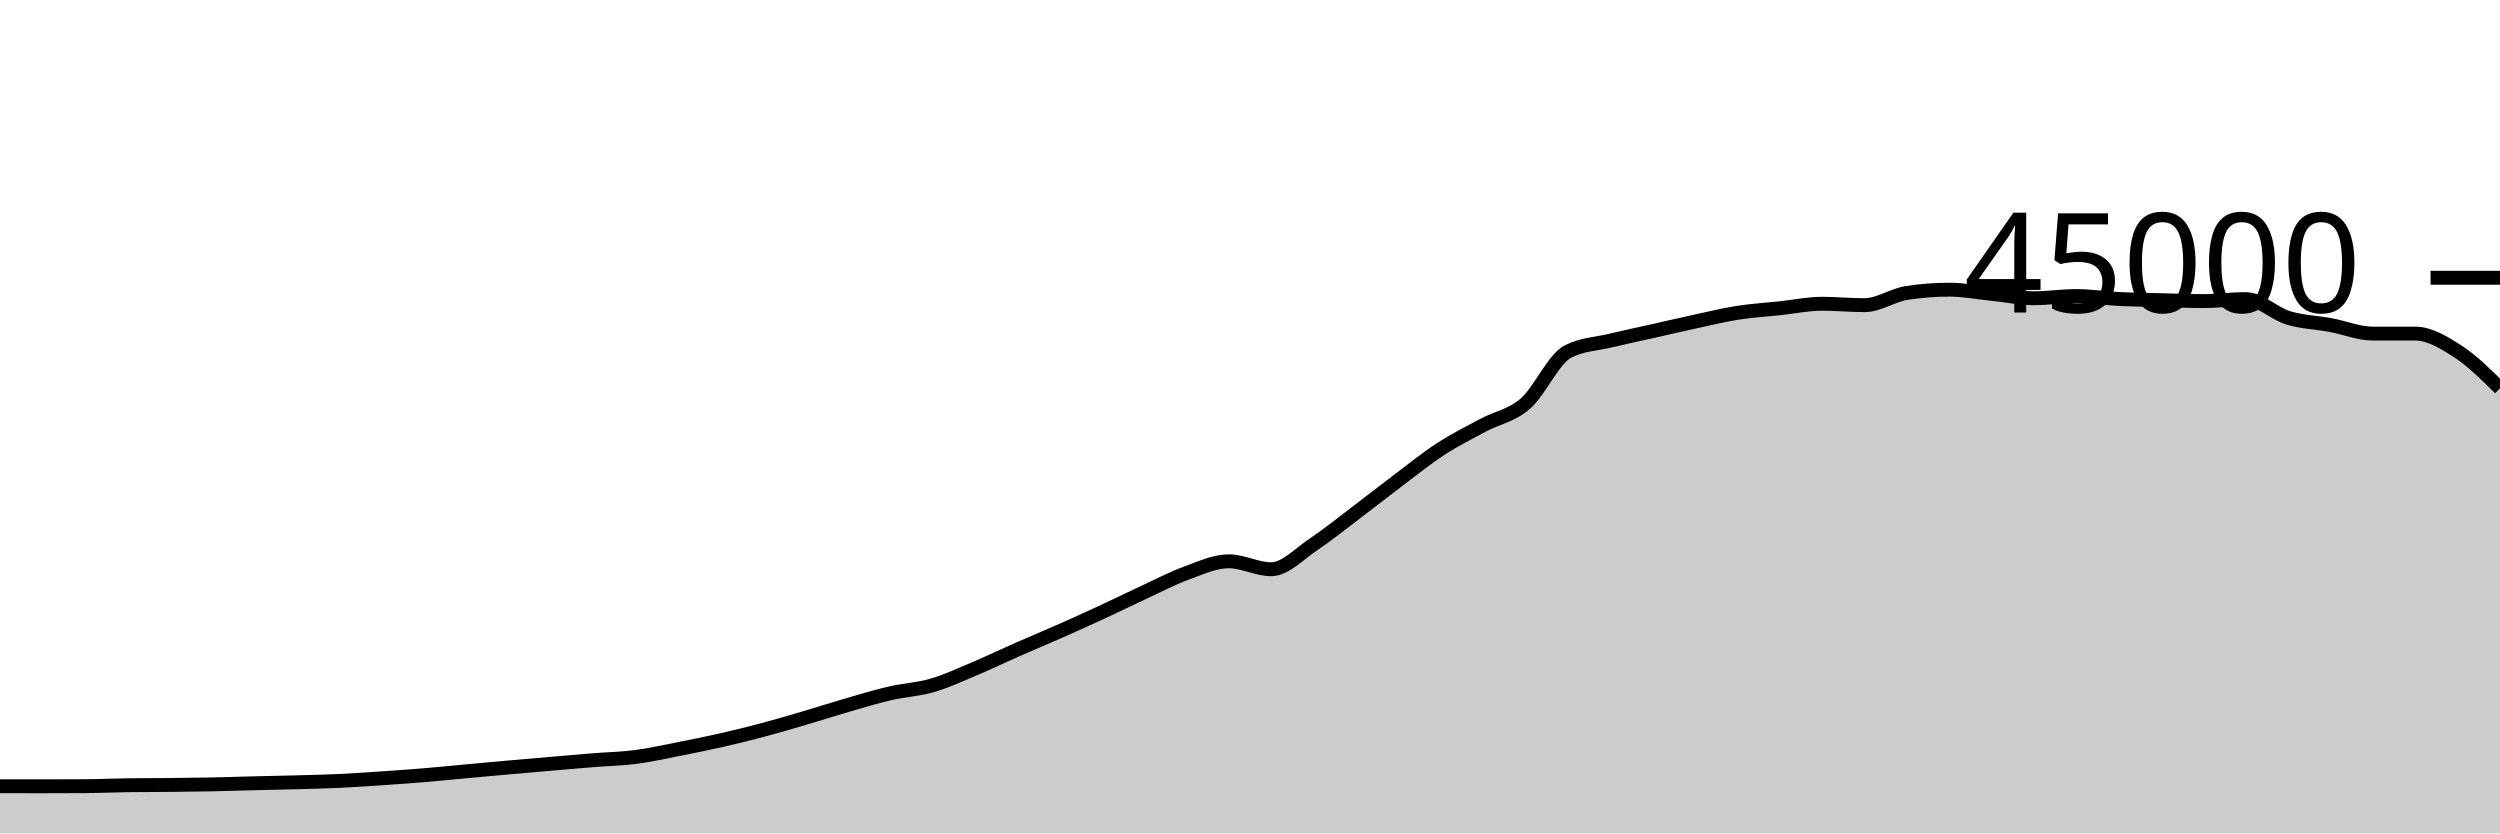
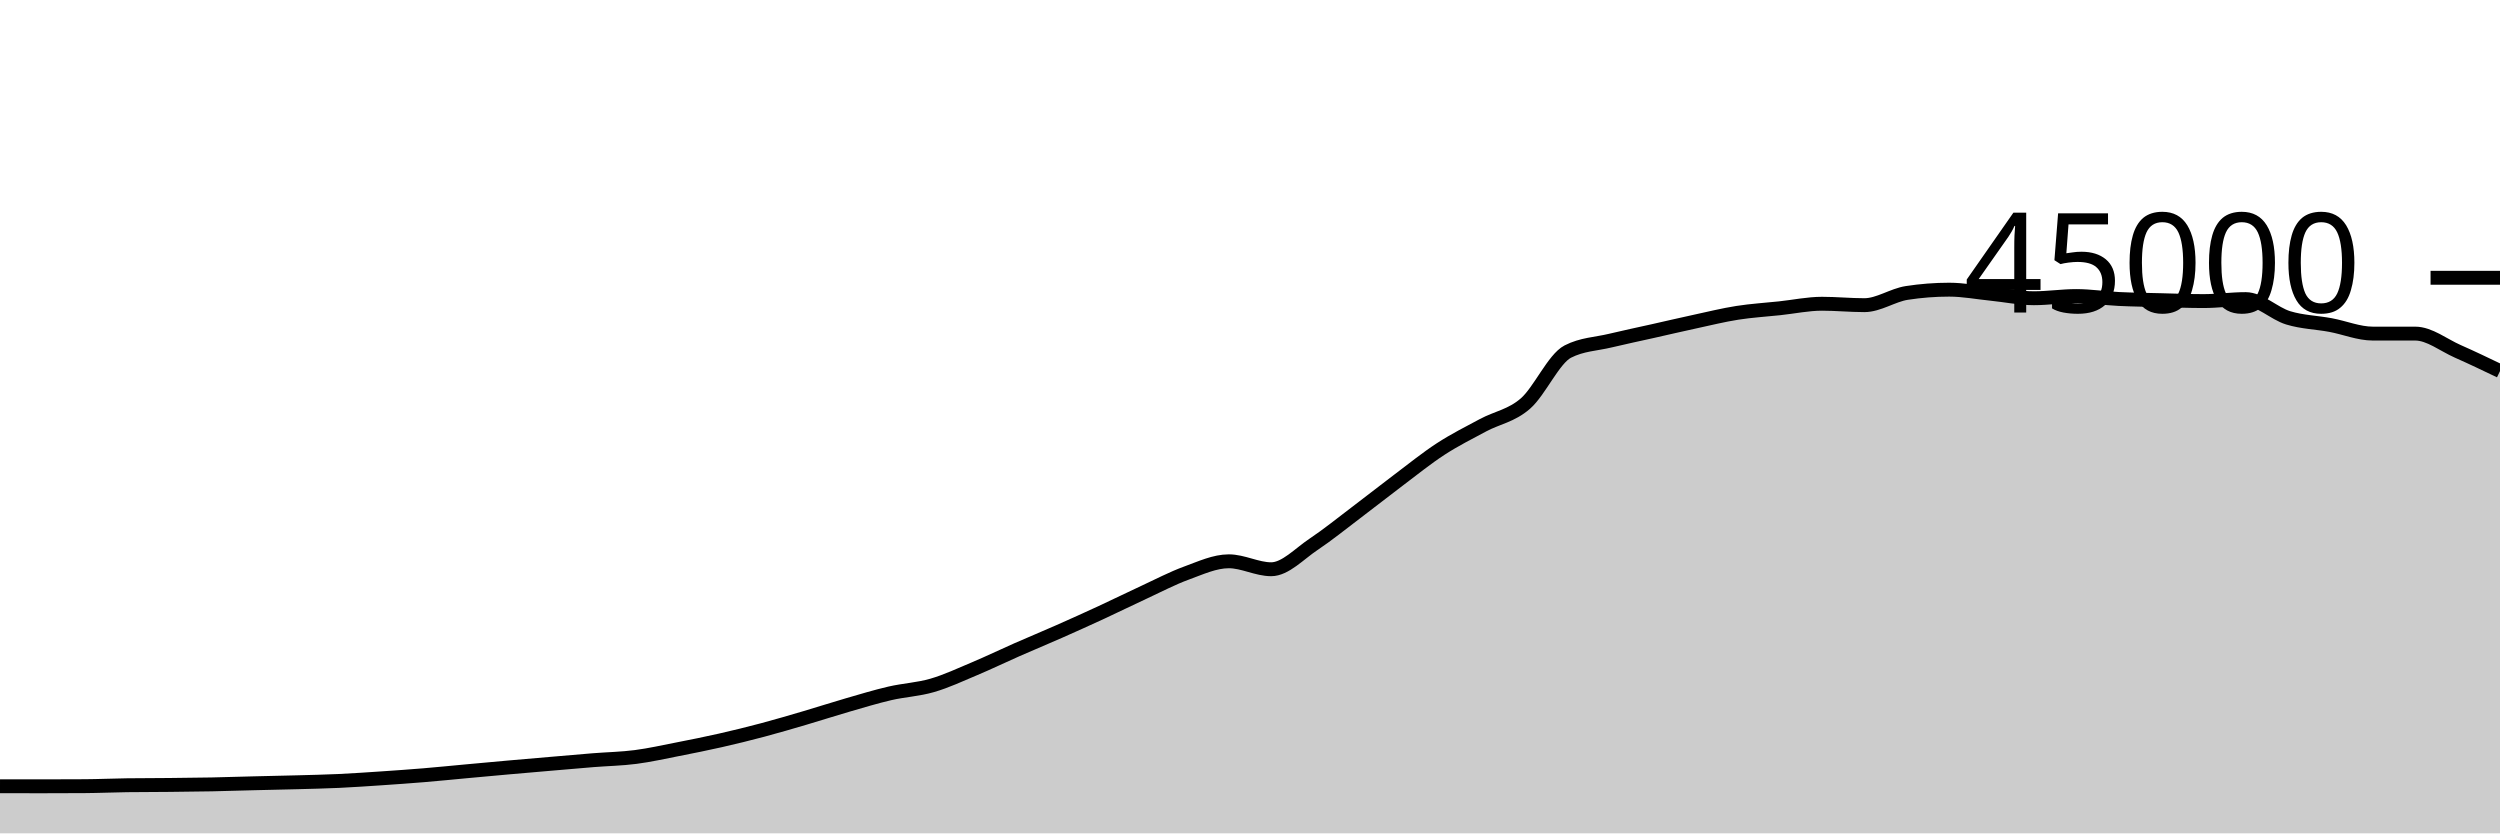
<svg xmlns="http://www.w3.org/2000/svg" viewBox="0 0 180 60">
  <g transform="translate(0,20)">
-     <path class="area" fill="rgba(0, 0, 0, 0.2)" d="M0,36.61C1.017,36.612,2.034,36.614,3.051,36.614C4.068,36.614,5.085,36.611,6.102,36.604C7.119,36.598,8.136,36.551,9.153,36.537C10.169,36.523,11.186,36.526,12.203,36.516C13.22,36.505,14.237,36.496,15.254,36.476C16.271,36.456,17.288,36.421,18.305,36.396C19.322,36.37,20.339,36.352,21.356,36.324C22.373,36.296,23.39,36.275,24.407,36.228C25.424,36.18,26.441,36.109,27.458,36.041C28.475,35.972,29.492,35.901,30.508,35.817C31.525,35.733,32.542,35.628,33.559,35.535C34.576,35.442,35.593,35.347,36.61,35.257C37.627,35.167,38.644,35.08,39.661,34.993C40.678,34.906,41.695,34.815,42.712,34.733C43.729,34.652,44.746,34.635,45.763,34.503C46.78,34.371,47.797,34.141,48.814,33.942C49.831,33.743,50.847,33.54,51.864,33.309C52.881,33.079,53.898,32.828,54.915,32.558C55.932,32.288,56.949,31.987,57.966,31.688C58.983,31.389,60,31.059,61.017,30.764C62.034,30.47,63.051,30.159,64.068,29.923C65.085,29.687,66.102,29.644,67.119,29.348C68.136,29.053,69.153,28.576,70.169,28.148C71.186,27.72,72.203,27.228,73.22,26.78C74.237,26.333,75.254,25.913,76.271,25.463C77.288,25.014,78.305,24.554,79.322,24.084C80.339,23.613,81.356,23.11,82.373,22.64C83.39,22.17,84.407,21.633,85.424,21.262C86.441,20.891,87.458,20.413,88.475,20.413C89.492,20.413,90.508,20.986,91.525,20.986C92.542,20.986,93.559,19.869,94.576,19.191C95.593,18.513,96.61,17.687,97.627,16.918C98.644,16.15,99.661,15.345,100.678,14.58C101.695,13.816,102.712,12.99,103.729,12.329C104.746,11.668,105.763,11.161,106.78,10.615C107.797,10.07,108.814,9.94,109.831,9.056C110.847,8.172,111.864,5.837,112.881,5.313C113.898,4.789,114.915,4.772,115.932,4.527C116.949,4.282,117.966,4.071,118.983,3.843C120,3.614,121.017,3.375,122.034,3.156C123.051,2.936,124.068,2.684,125.085,2.524C126.102,2.364,127.119,2.305,128.136,2.196C129.153,2.087,130.169,1.87,131.186,1.87C132.203,1.87,133.22,1.972,134.237,1.972C135.254,1.972,136.271,1.25,137.288,1.092C138.305,0.935,139.322,0.856,140.339,0.856C141.356,0.856,142.373,1.054,143.39,1.156C144.407,1.259,145.424,1.473,146.441,1.473C147.458,1.473,148.475,1.315,149.492,1.315C150.508,1.315,151.525,1.477,152.542,1.526C153.559,1.576,154.576,1.586,155.593,1.612C156.61,1.637,157.627,1.678,158.644,1.678C159.661,1.678,160.678,1.535,161.695,1.535C162.712,1.535,163.729,2.572,164.746,2.884C165.763,3.195,166.78,3.213,167.797,3.403C168.814,3.592,169.831,4.019,170.847,4.019C171.864,4.019,172.881,4.019,173.898,4.019C174.915,4.019,175.932,4.635,176.949,5.292C177.966,5.948,178.983,6.954,180,7.959L180,40C178.983,40,177.966,40,176.949,40C175.932,40,174.915,40,173.898,40C172.881,40,171.864,40,170.847,40C169.831,40,168.814,40,167.797,40C166.78,40,165.763,40,164.746,40C163.729,40,162.712,40,161.695,40C160.678,40,159.661,40,158.644,40C157.627,40,156.61,40,155.593,40C154.576,40,153.559,40,152.542,40C151.525,40,150.508,40,149.492,40C148.475,40,147.458,40,146.441,40C145.424,40,144.407,40,143.39,40C142.373,40,141.356,40,140.339,40C139.322,40,138.305,40,137.288,40C136.271,40,135.254,40,134.237,40C133.22,40,132.203,40,131.186,40C130.169,40,129.153,40,128.136,40C127.119,40,126.102,40,125.085,40C124.068,40,123.051,40,122.034,40C121.017,40,120,40,118.983,40C117.966,40,116.949,40,115.932,40C114.915,40,113.898,40,112.881,40C111.864,40,110.847,40,109.831,40C108.814,40,107.797,40,106.78,40C105.763,40,104.746,40,103.729,40C102.712,40,101.695,40,100.678,40C99.661,40,98.644,40,97.627,40C96.61,40,95.593,40,94.576,40C93.559,40,92.542,40,91.525,40C90.508,40,89.492,40,88.475,40C87.458,40,86.441,40,85.424,40C84.407,40,83.39,40,82.373,40C81.356,40,80.339,40,79.322,40C78.305,40,77.288,40,76.271,40C75.254,40,74.237,40,73.22,40C72.203,40,71.186,40,70.169,40C69.153,40,68.136,40,67.119,40C66.102,40,65.085,40,64.068,40C63.051,40,62.034,40,61.017,40C60,40,58.983,40,57.966,40C56.949,40,55.932,40,54.915,40C53.898,40,52.881,40,51.864,40C50.847,40,49.831,40,48.814,40C47.797,40,46.78,40,45.763,40C44.746,40,43.729,40,42.712,40C41.695,40,40.678,40,39.661,40C38.644,40,37.627,40,36.61,40C35.593,40,34.576,40,33.559,40C32.542,40,31.525,40,30.508,40C29.492,40,28.475,40,27.458,40C26.441,40,25.424,40,24.407,40C23.39,40,22.373,40,21.356,40C20.339,40,19.322,40,18.305,40C17.288,40,16.271,40,15.254,40C14.237,40,13.22,40,12.203,40C11.186,40,10.169,40,9.153,40C8.136,40,7.119,40,6.102,40C5.085,40,4.068,40,3.051,40C2.034,40,1.017,40,0,40Z" />
-     <path class="line" stroke="black" fill="none" d="M0,36.61C1.017,36.612,2.034,36.614,3.051,36.614C4.068,36.614,5.085,36.611,6.102,36.604C7.119,36.598,8.136,36.551,9.153,36.537C10.169,36.523,11.186,36.526,12.203,36.516C13.22,36.505,14.237,36.496,15.254,36.476C16.271,36.456,17.288,36.421,18.305,36.396C19.322,36.37,20.339,36.352,21.356,36.324C22.373,36.296,23.39,36.275,24.407,36.228C25.424,36.18,26.441,36.109,27.458,36.041C28.475,35.972,29.492,35.901,30.508,35.817C31.525,35.733,32.542,35.628,33.559,35.535C34.576,35.442,35.593,35.347,36.61,35.257C37.627,35.167,38.644,35.08,39.661,34.993C40.678,34.906,41.695,34.815,42.712,34.733C43.729,34.652,44.746,34.635,45.763,34.503C46.78,34.371,47.797,34.141,48.814,33.942C49.831,33.743,50.847,33.54,51.864,33.309C52.881,33.079,53.898,32.828,54.915,32.558C55.932,32.288,56.949,31.987,57.966,31.688C58.983,31.389,60,31.059,61.017,30.764C62.034,30.47,63.051,30.159,64.068,29.923C65.085,29.687,66.102,29.644,67.119,29.348C68.136,29.053,69.153,28.576,70.169,28.148C71.186,27.72,72.203,27.228,73.22,26.78C74.237,26.333,75.254,25.913,76.271,25.463C77.288,25.014,78.305,24.554,79.322,24.084C80.339,23.613,81.356,23.11,82.373,22.64C83.39,22.17,84.407,21.633,85.424,21.262C86.441,20.891,87.458,20.413,88.475,20.413C89.492,20.413,90.508,20.986,91.525,20.986C92.542,20.986,93.559,19.869,94.576,19.191C95.593,18.513,96.61,17.687,97.627,16.918C98.644,16.15,99.661,15.345,100.678,14.58C101.695,13.816,102.712,12.99,103.729,12.329C104.746,11.668,105.763,11.161,106.78,10.615C107.797,10.07,108.814,9.94,109.831,9.056C110.847,8.172,111.864,5.837,112.881,5.313C113.898,4.789,114.915,4.772,115.932,4.527C116.949,4.282,117.966,4.071,118.983,3.843C120,3.614,121.017,3.375,122.034,3.156C123.051,2.936,124.068,2.684,125.085,2.524C126.102,2.364,127.119,2.305,128.136,2.196C129.153,2.087,130.169,1.87,131.186,1.87C132.203,1.87,133.22,1.972,134.237,1.972C135.254,1.972,136.271,1.25,137.288,1.092C138.305,0.935,139.322,0.856,140.339,0.856C141.356,0.856,142.373,1.054,143.39,1.156C144.407,1.259,145.424,1.473,146.441,1.473C147.458,1.473,148.475,1.315,149.492,1.315C150.508,1.315,151.525,1.477,152.542,1.526C153.559,1.576,154.576,1.586,155.593,1.612C156.61,1.637,157.627,1.678,158.644,1.678C159.661,1.678,160.678,1.535,161.695,1.535C162.712,1.535,163.729,2.572,164.746,2.884C165.763,3.195,166.78,3.213,167.797,3.403C168.814,3.592,169.831,4.019,170.847,4.019C171.864,4.019,172.881,4.019,173.898,4.019C174.915,4.019,175.932,4.635,176.949,5.292C177.966,5.948,178.983,6.954,180,7.959" />
+     <path class="area" fill="rgba(0, 0, 0, 0.2)" d="M0,36.61C1.017,36.612,2.034,36.614,3.051,36.614C4.068,36.614,5.085,36.611,6.102,36.604C7.119,36.598,8.136,36.551,9.153,36.537C10.169,36.523,11.186,36.526,12.203,36.516C13.22,36.505,14.237,36.496,15.254,36.476C16.271,36.456,17.288,36.421,18.305,36.396C19.322,36.37,20.339,36.352,21.356,36.324C22.373,36.296,23.39,36.275,24.407,36.228C25.424,36.18,26.441,36.109,27.458,36.041C28.475,35.972,29.492,35.901,30.508,35.817C31.525,35.733,32.542,35.628,33.559,35.535C34.576,35.442,35.593,35.347,36.61,35.257C37.627,35.167,38.644,35.08,39.661,34.993C40.678,34.906,41.695,34.815,42.712,34.733C43.729,34.652,44.746,34.635,45.763,34.503C46.78,34.371,47.797,34.141,48.814,33.942C49.831,33.743,50.847,33.54,51.864,33.309C52.881,33.079,53.898,32.828,54.915,32.558C55.932,32.288,56.949,31.987,57.966,31.688C58.983,31.389,60,31.059,61.017,30.764C62.034,30.47,63.051,30.159,64.068,29.923C65.085,29.687,66.102,29.644,67.119,29.348C68.136,29.053,69.153,28.576,70.169,28.148C71.186,27.72,72.203,27.228,73.22,26.78C74.237,26.333,75.254,25.913,76.271,25.463C77.288,25.014,78.305,24.554,79.322,24.084C80.339,23.613,81.356,23.11,82.373,22.64C83.39,22.17,84.407,21.633,85.424,21.262C86.441,20.891,87.458,20.413,88.475,20.413C89.492,20.413,90.508,20.986,91.525,20.986C92.542,20.986,93.559,19.869,94.576,19.191C95.593,18.513,96.61,17.687,97.627,16.918C98.644,16.15,99.661,15.345,100.678,14.58C101.695,13.816,102.712,12.99,103.729,12.329C104.746,11.668,105.763,11.161,106.78,10.615C107.797,10.07,108.814,9.94,109.831,9.056C110.847,8.172,111.864,5.837,112.881,5.313C113.898,4.789,114.915,4.772,115.932,4.527C116.949,4.282,117.966,4.071,118.983,3.843C120,3.614,121.017,3.375,122.034,3.156C123.051,2.936,124.068,2.684,125.085,2.524C126.102,2.364,127.119,2.305,128.136,2.196C129.153,2.087,130.169,1.87,131.186,1.87C132.203,1.87,133.22,1.972,134.237,1.972C135.254,1.972,136.271,1.25,137.288,1.092C138.305,0.935,139.322,0.856,140.339,0.856C141.356,0.856,142.373,1.054,143.39,1.156C144.407,1.259,145.424,1.473,146.441,1.473C147.458,1.473,148.475,1.315,149.492,1.315C150.508,1.315,151.525,1.477,152.542,1.526C153.559,1.576,154.576,1.586,155.593,1.612C156.61,1.637,157.627,1.678,158.644,1.678C159.661,1.678,160.678,1.535,161.695,1.535C162.712,1.535,163.729,2.572,164.746,2.884C165.763,3.195,166.78,3.213,167.797,3.403C168.814,3.592,169.831,4.019,170.847,4.019C171.864,4.019,172.881,4.019,173.898,4.019C174.915,4.019,175.932,4.842,176.949,5.292C177.966,5.741,178.983,6.229,180,6.717L180,40C178.983,40,177.966,40,176.949,40C175.932,40,174.915,40,173.898,40C172.881,40,171.864,40,170.847,40C169.831,40,168.814,40,167.797,40C166.78,40,165.763,40,164.746,40C163.729,40,162.712,40,161.695,40C160.678,40,159.661,40,158.644,40C157.627,40,156.61,40,155.593,40C154.576,40,153.559,40,152.542,40C151.525,40,150.508,40,149.492,40C148.475,40,147.458,40,146.441,40C145.424,40,144.407,40,143.39,40C142.373,40,141.356,40,140.339,40C139.322,40,138.305,40,137.288,40C136.271,40,135.254,40,134.237,40C133.22,40,132.203,40,131.186,40C130.169,40,129.153,40,128.136,40C127.119,40,126.102,40,125.085,40C124.068,40,123.051,40,122.034,40C121.017,40,120,40,118.983,40C117.966,40,116.949,40,115.932,40C114.915,40,113.898,40,112.881,40C111.864,40,110.847,40,109.831,40C108.814,40,107.797,40,106.78,40C105.763,40,104.746,40,103.729,40C102.712,40,101.695,40,100.678,40C99.661,40,98.644,40,97.627,40C96.61,40,95.593,40,94.576,40C93.559,40,92.542,40,91.525,40C90.508,40,89.492,40,88.475,40C87.458,40,86.441,40,85.424,40C84.407,40,83.39,40,82.373,40C81.356,40,80.339,40,79.322,40C78.305,40,77.288,40,76.271,40C75.254,40,74.237,40,73.22,40C72.203,40,71.186,40,70.169,40C69.153,40,68.136,40,67.119,40C66.102,40,65.085,40,64.068,40C63.051,40,62.034,40,61.017,40C60,40,58.983,40,57.966,40C56.949,40,55.932,40,54.915,40C53.898,40,52.881,40,51.864,40C50.847,40,49.831,40,48.814,40C47.797,40,46.78,40,45.763,40C44.746,40,43.729,40,42.712,40C41.695,40,40.678,40,39.661,40C38.644,40,37.627,40,36.61,40C35.593,40,34.576,40,33.559,40C32.542,40,31.525,40,30.508,40C29.492,40,28.475,40,27.458,40C26.441,40,25.424,40,24.407,40C23.39,40,22.373,40,21.356,40C20.339,40,19.322,40,18.305,40C17.288,40,16.271,40,15.254,40C14.237,40,13.22,40,12.203,40C11.186,40,10.169,40,9.153,40C8.136,40,7.119,40,6.102,40C5.085,40,4.068,40,3.051,40C2.034,40,1.017,40,0,40Z" />
+     <path class="line" stroke="black" fill="none" d="M0,36.61C1.017,36.612,2.034,36.614,3.051,36.614C4.068,36.614,5.085,36.611,6.102,36.604C7.119,36.598,8.136,36.551,9.153,36.537C10.169,36.523,11.186,36.526,12.203,36.516C13.22,36.505,14.237,36.496,15.254,36.476C16.271,36.456,17.288,36.421,18.305,36.396C19.322,36.37,20.339,36.352,21.356,36.324C22.373,36.296,23.39,36.275,24.407,36.228C25.424,36.18,26.441,36.109,27.458,36.041C28.475,35.972,29.492,35.901,30.508,35.817C31.525,35.733,32.542,35.628,33.559,35.535C34.576,35.442,35.593,35.347,36.61,35.257C37.627,35.167,38.644,35.08,39.661,34.993C40.678,34.906,41.695,34.815,42.712,34.733C43.729,34.652,44.746,34.635,45.763,34.503C46.78,34.371,47.797,34.141,48.814,33.942C49.831,33.743,50.847,33.54,51.864,33.309C52.881,33.079,53.898,32.828,54.915,32.558C55.932,32.288,56.949,31.987,57.966,31.688C58.983,31.389,60,31.059,61.017,30.764C62.034,30.47,63.051,30.159,64.068,29.923C65.085,29.687,66.102,29.644,67.119,29.348C68.136,29.053,69.153,28.576,70.169,28.148C71.186,27.72,72.203,27.228,73.22,26.78C74.237,26.333,75.254,25.913,76.271,25.463C77.288,25.014,78.305,24.554,79.322,24.084C80.339,23.613,81.356,23.11,82.373,22.64C83.39,22.17,84.407,21.633,85.424,21.262C86.441,20.891,87.458,20.413,88.475,20.413C89.492,20.413,90.508,20.986,91.525,20.986C92.542,20.986,93.559,19.869,94.576,19.191C95.593,18.513,96.61,17.687,97.627,16.918C98.644,16.15,99.661,15.345,100.678,14.58C101.695,13.816,102.712,12.99,103.729,12.329C104.746,11.668,105.763,11.161,106.78,10.615C107.797,10.07,108.814,9.94,109.831,9.056C110.847,8.172,111.864,5.837,112.881,5.313C113.898,4.789,114.915,4.772,115.932,4.527C116.949,4.282,117.966,4.071,118.983,3.843C120,3.614,121.017,3.375,122.034,3.156C123.051,2.936,124.068,2.684,125.085,2.524C126.102,2.364,127.119,2.305,128.136,2.196C129.153,2.087,130.169,1.87,131.186,1.87C132.203,1.87,133.22,1.972,134.237,1.972C135.254,1.972,136.271,1.25,137.288,1.092C138.305,0.935,139.322,0.856,140.339,0.856C141.356,0.856,142.373,1.054,143.39,1.156C144.407,1.259,145.424,1.473,146.441,1.473C147.458,1.473,148.475,1.315,149.492,1.315C150.508,1.315,151.525,1.477,152.542,1.526C153.559,1.576,154.576,1.586,155.593,1.612C156.61,1.637,157.627,1.678,158.644,1.678C159.661,1.678,160.678,1.535,161.695,1.535C162.712,1.535,163.729,2.572,164.746,2.884C165.763,3.195,166.78,3.213,167.797,3.403C168.814,3.592,169.831,4.019,170.847,4.019C171.864,4.019,172.881,4.019,173.898,4.019C174.915,4.019,175.932,4.842,176.949,5.292C177.966,5.741,178.983,6.229,180,6.717" />
    <path class="axis-ceiling" stroke-width="1" stroke="black" fill="none" d="M175,0L180,0" />
    <text class="axis-ceiling-label" font-family="sans-serif" text-anchor="end" font-size="10px" x="170" y="2.5">45000</text>
  </g>
</svg>
